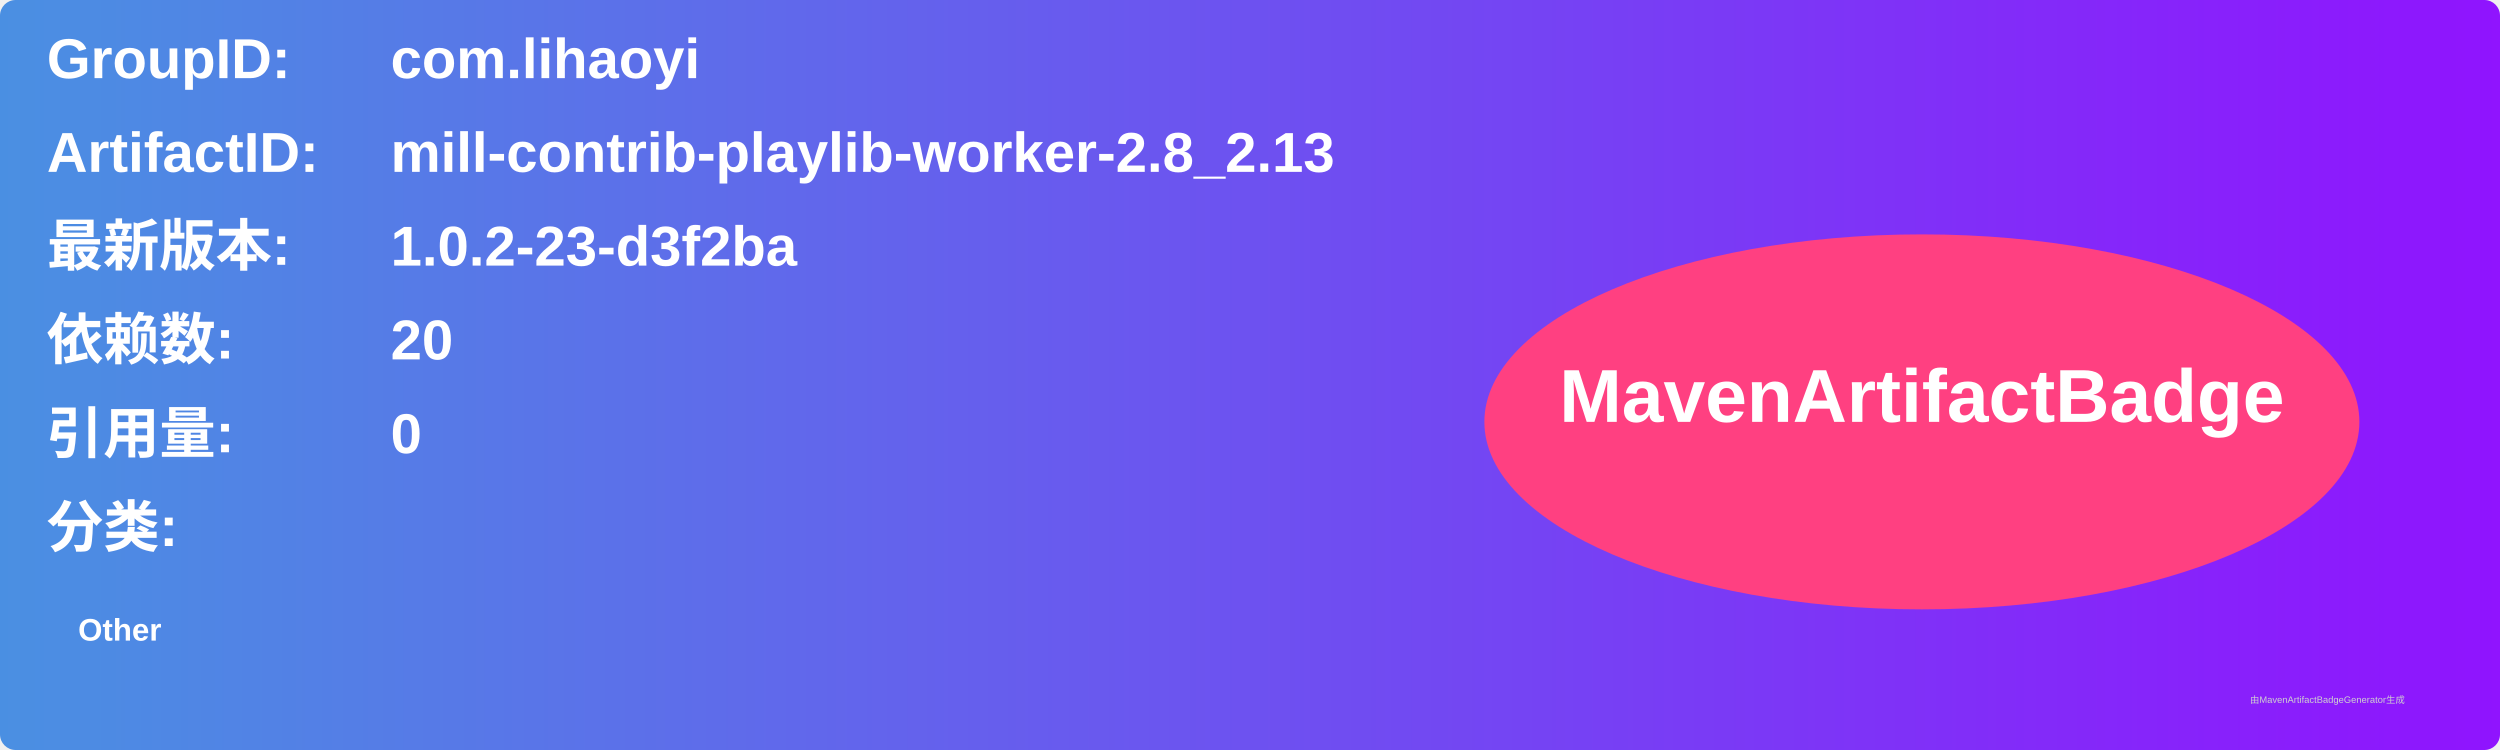
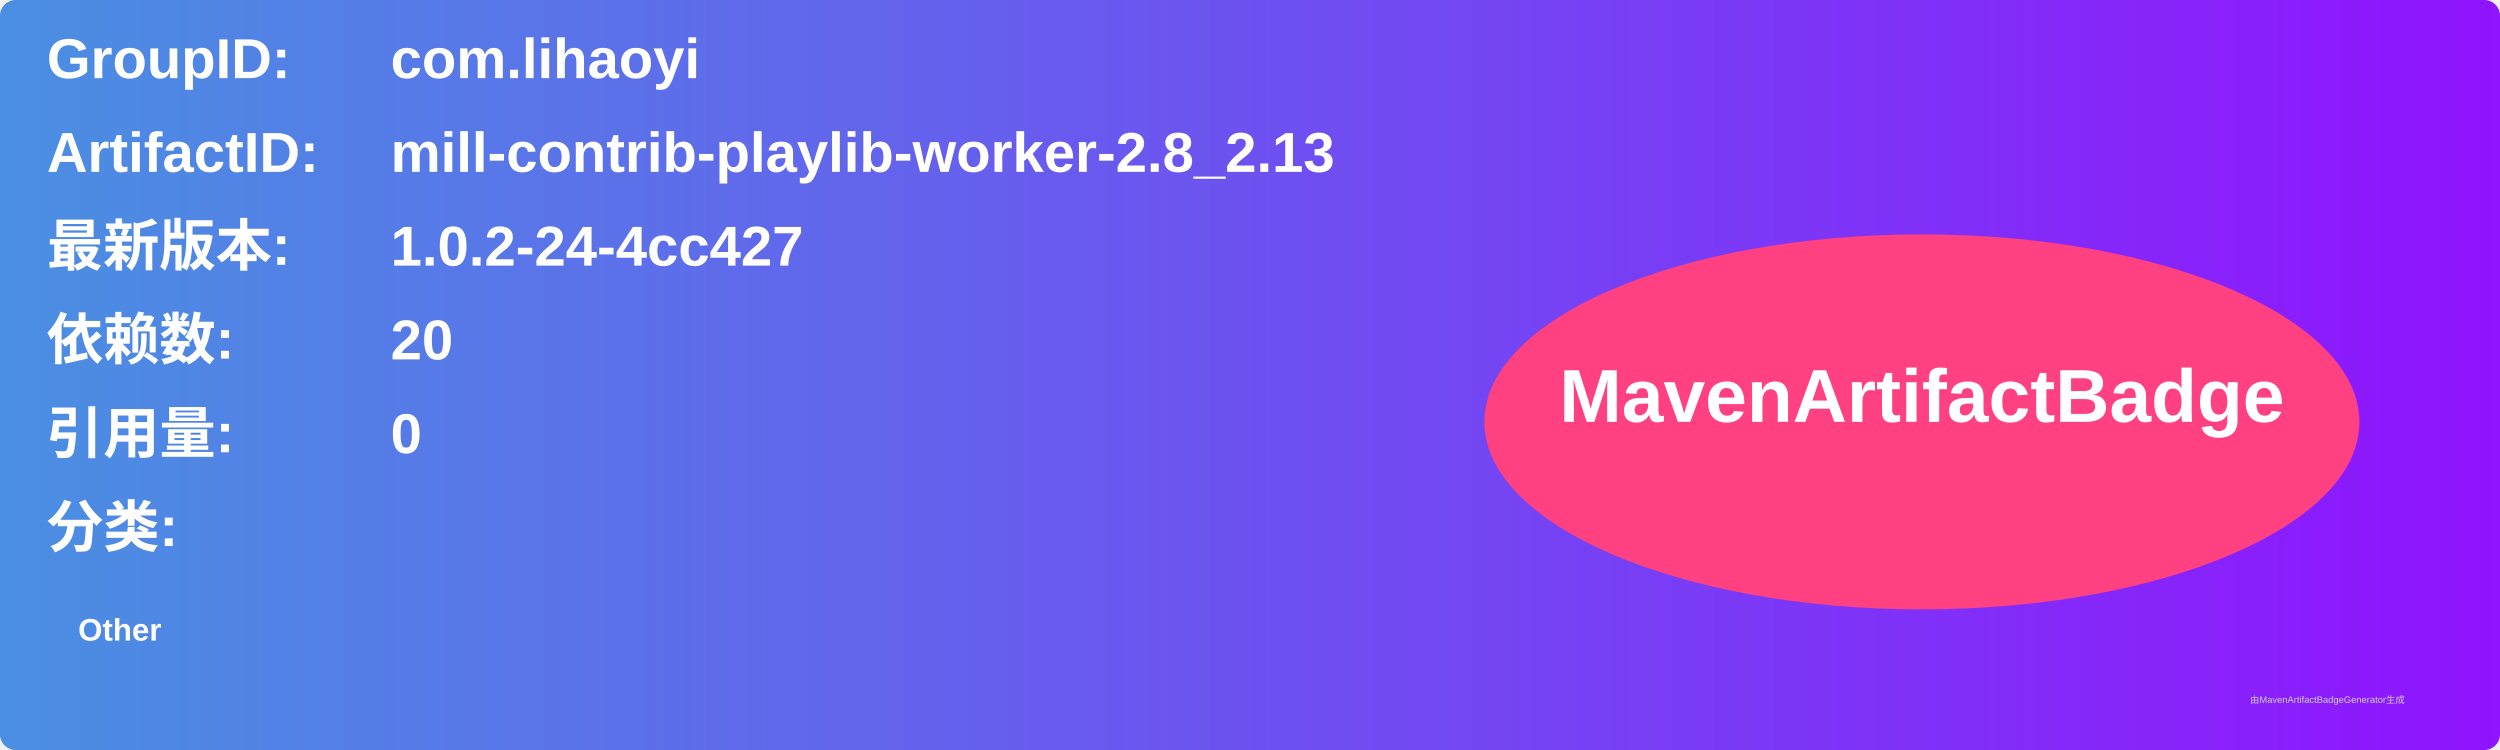
<svg xmlns="http://www.w3.org/2000/svg" width="800" height="240" viewBox="0 0 800 240">
  <linearGradient id="grad" x1="0%" y1="0%" x2="100%" y2="0%">
    <stop offset="0%" stop-color="#4a90e2" />
    <stop offset="100%" stop-color="#9013fe" />
  </linearGradient>
  <rect width="100%" height="100%" rx="5" ry="5" fill="url(#grad)" />
  <g transform="translate(15, 15)">
    <text x="0" y="10" font-family="Arial" font-size="18" fill="white" font-weight="bold" width="260">GroupID:</text>
    <text x="110" y="10" font-family="Arial" font-size="18" fill="white" font-weight="bold" width="460">com.lihaoyi</text>
    <text x="0" y="40" font-family="Arial" font-size="18" fill="white" font-weight="bold" width="260">ArtifactID:</text>
    <text x="110" y="40" font-family="Arial" font-size="18" fill="white" font-weight="bold" width="460">mill-contrib-playlib-worker-2.8_2.13</text>
    <text x="0" y="70" font-family="Arial" font-size="18" fill="white" font-weight="bold">最新版本:</text>
    <text x="110" y="70" font-family="Arial" font-size="18" fill="white" font-weight="bold">
-       <tspan font-weight="bold">1.0.2-23-d3f2ba</tspan>
+       <tspan font-weight="bold">1.0.2-24-4cc427</tspan>
    </text>
    <text x="0" y="100" font-family="Arial" font-size="18" fill="white" font-weight="bold">依赖数: </text>
    <text x="110" y="100" font-family="Arial" font-size="18" fill="white">
      <tspan font-weight="bold">20</tspan>
    </text>
    <text x="0" y="130" font-family="Arial" font-size="18" fill="white" font-weight="bold">引用量: </text>
    <text x="110" y="130" font-family="Arial" font-size="18" fill="white">
      <tspan font-weight="bold">0</tspan>
    </text>
    <text x="0" y="160" font-family="Arial" font-size="18" fill="white" font-weight="bold">分类:</text>
    <text x="10" y="190" font-family="Arial" font-size="10" fill="white">
      <tspan font-weight="bold">Other</tspan>
    </text>
    <ellipse cx="600" cy="120" rx="140" ry="60" fill="#ff4081" />
    <text x="600" y="120" text-anchor="middle" font-family="Arial" font-size="24" fill="white" font-weight="bold">MavenArtifactBadge</text>
  </g>
  <text x="720" y="225" font-family="Arial" font-size="3" fill="#d0d0d0">由MavenArtifactBadgeGenerator生成</text>
</svg>
